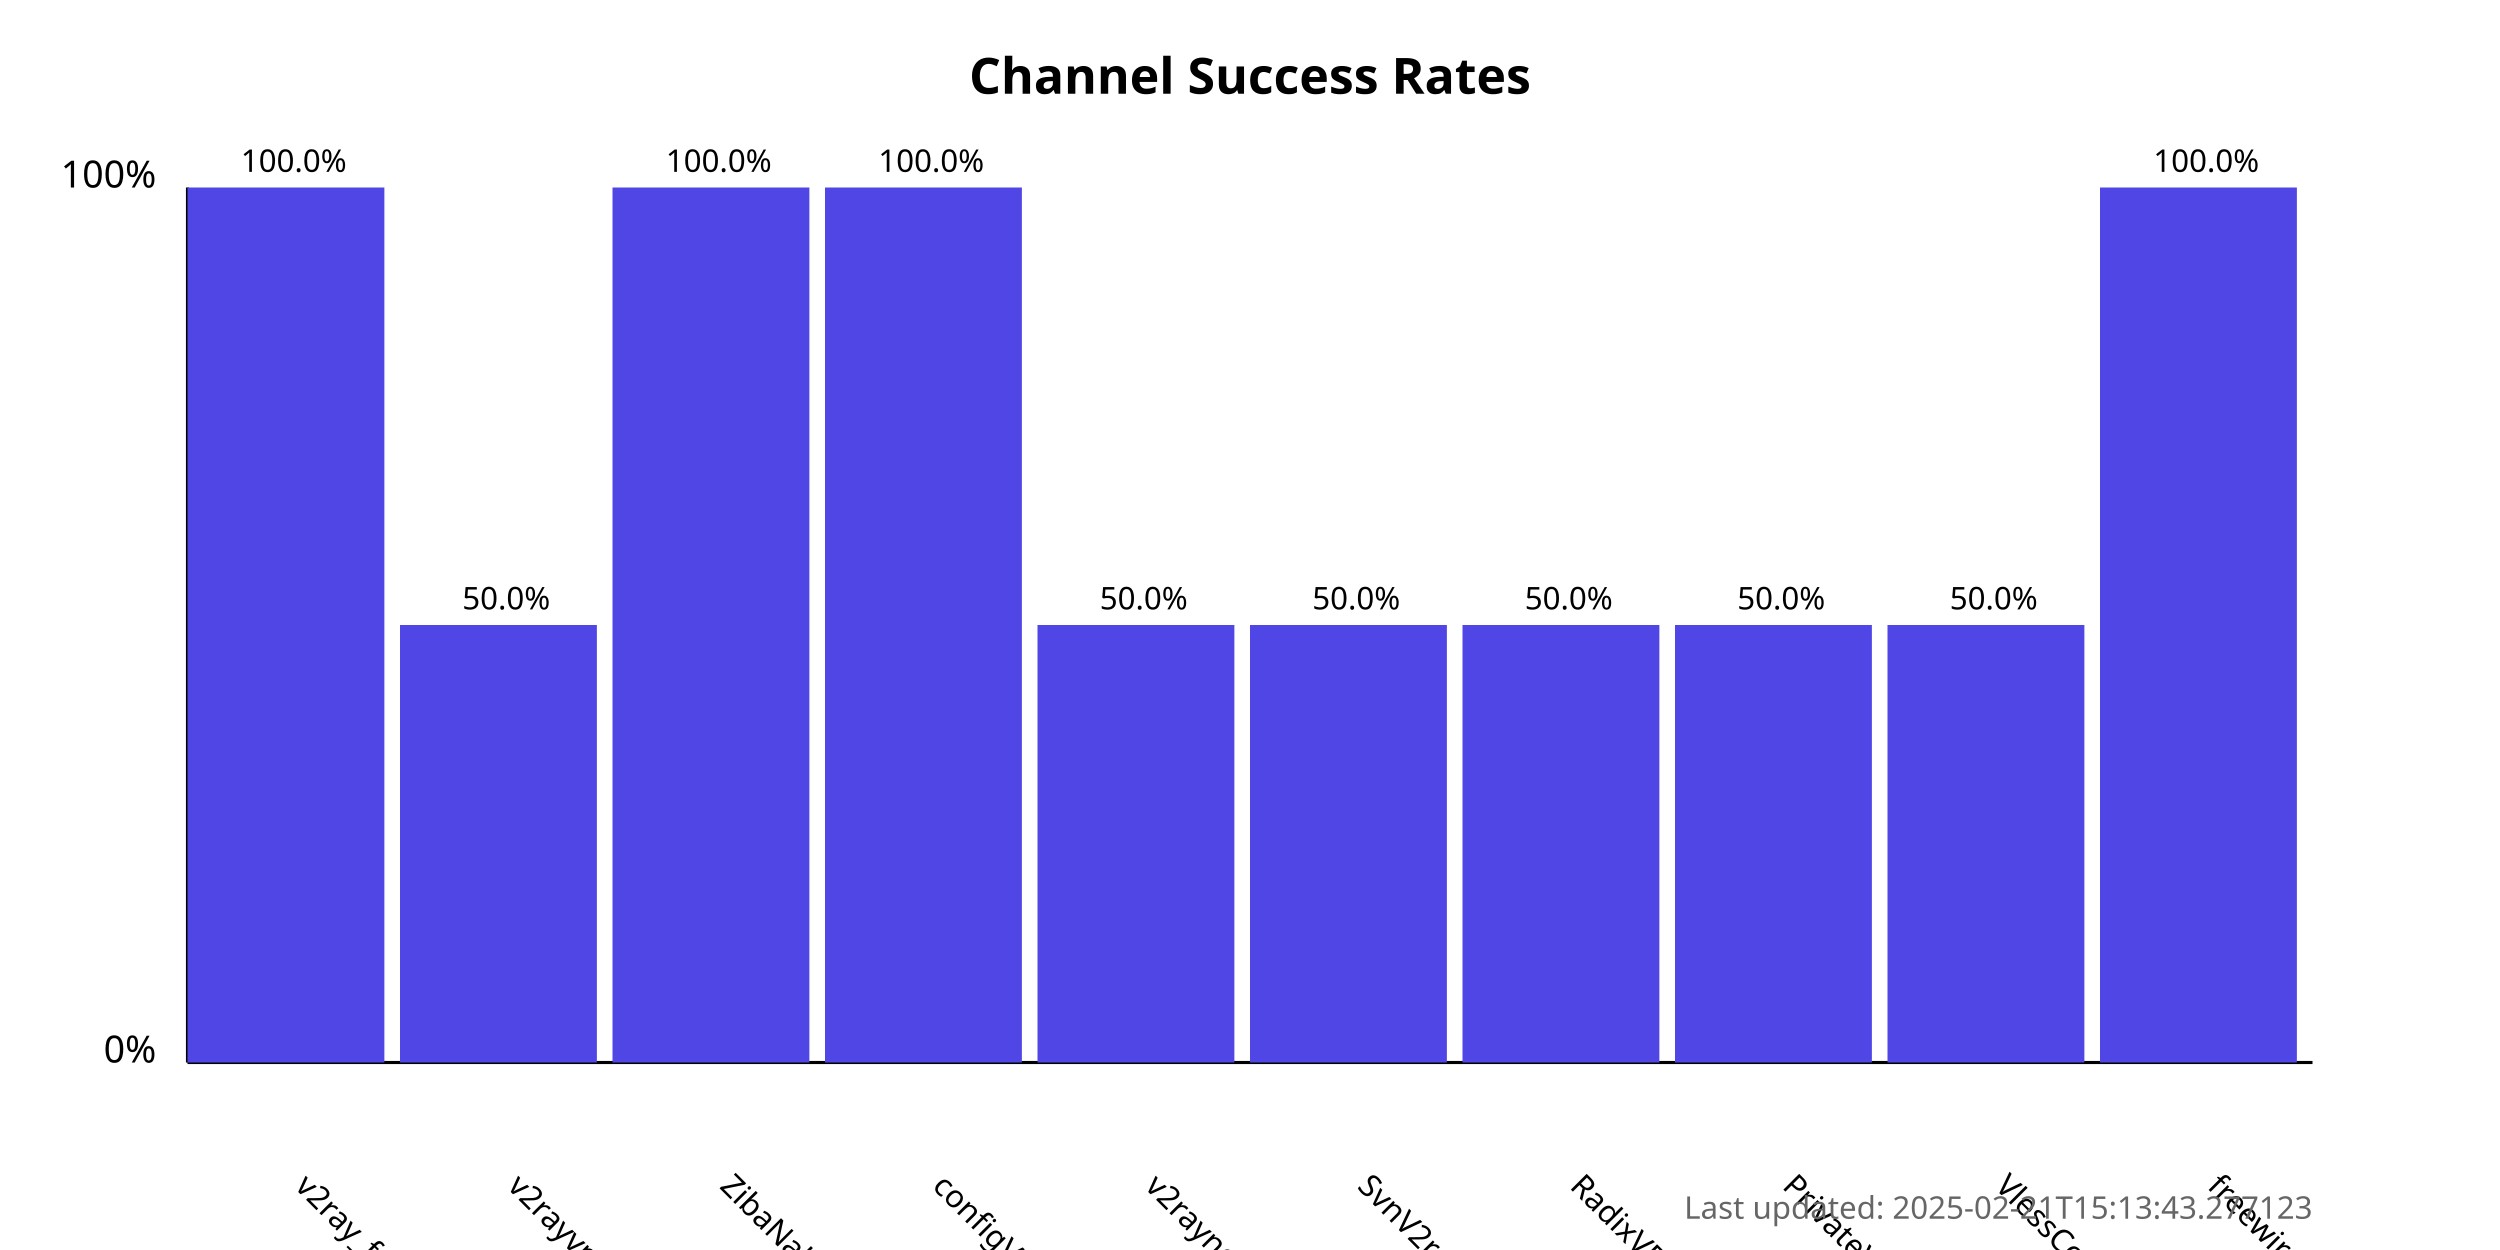
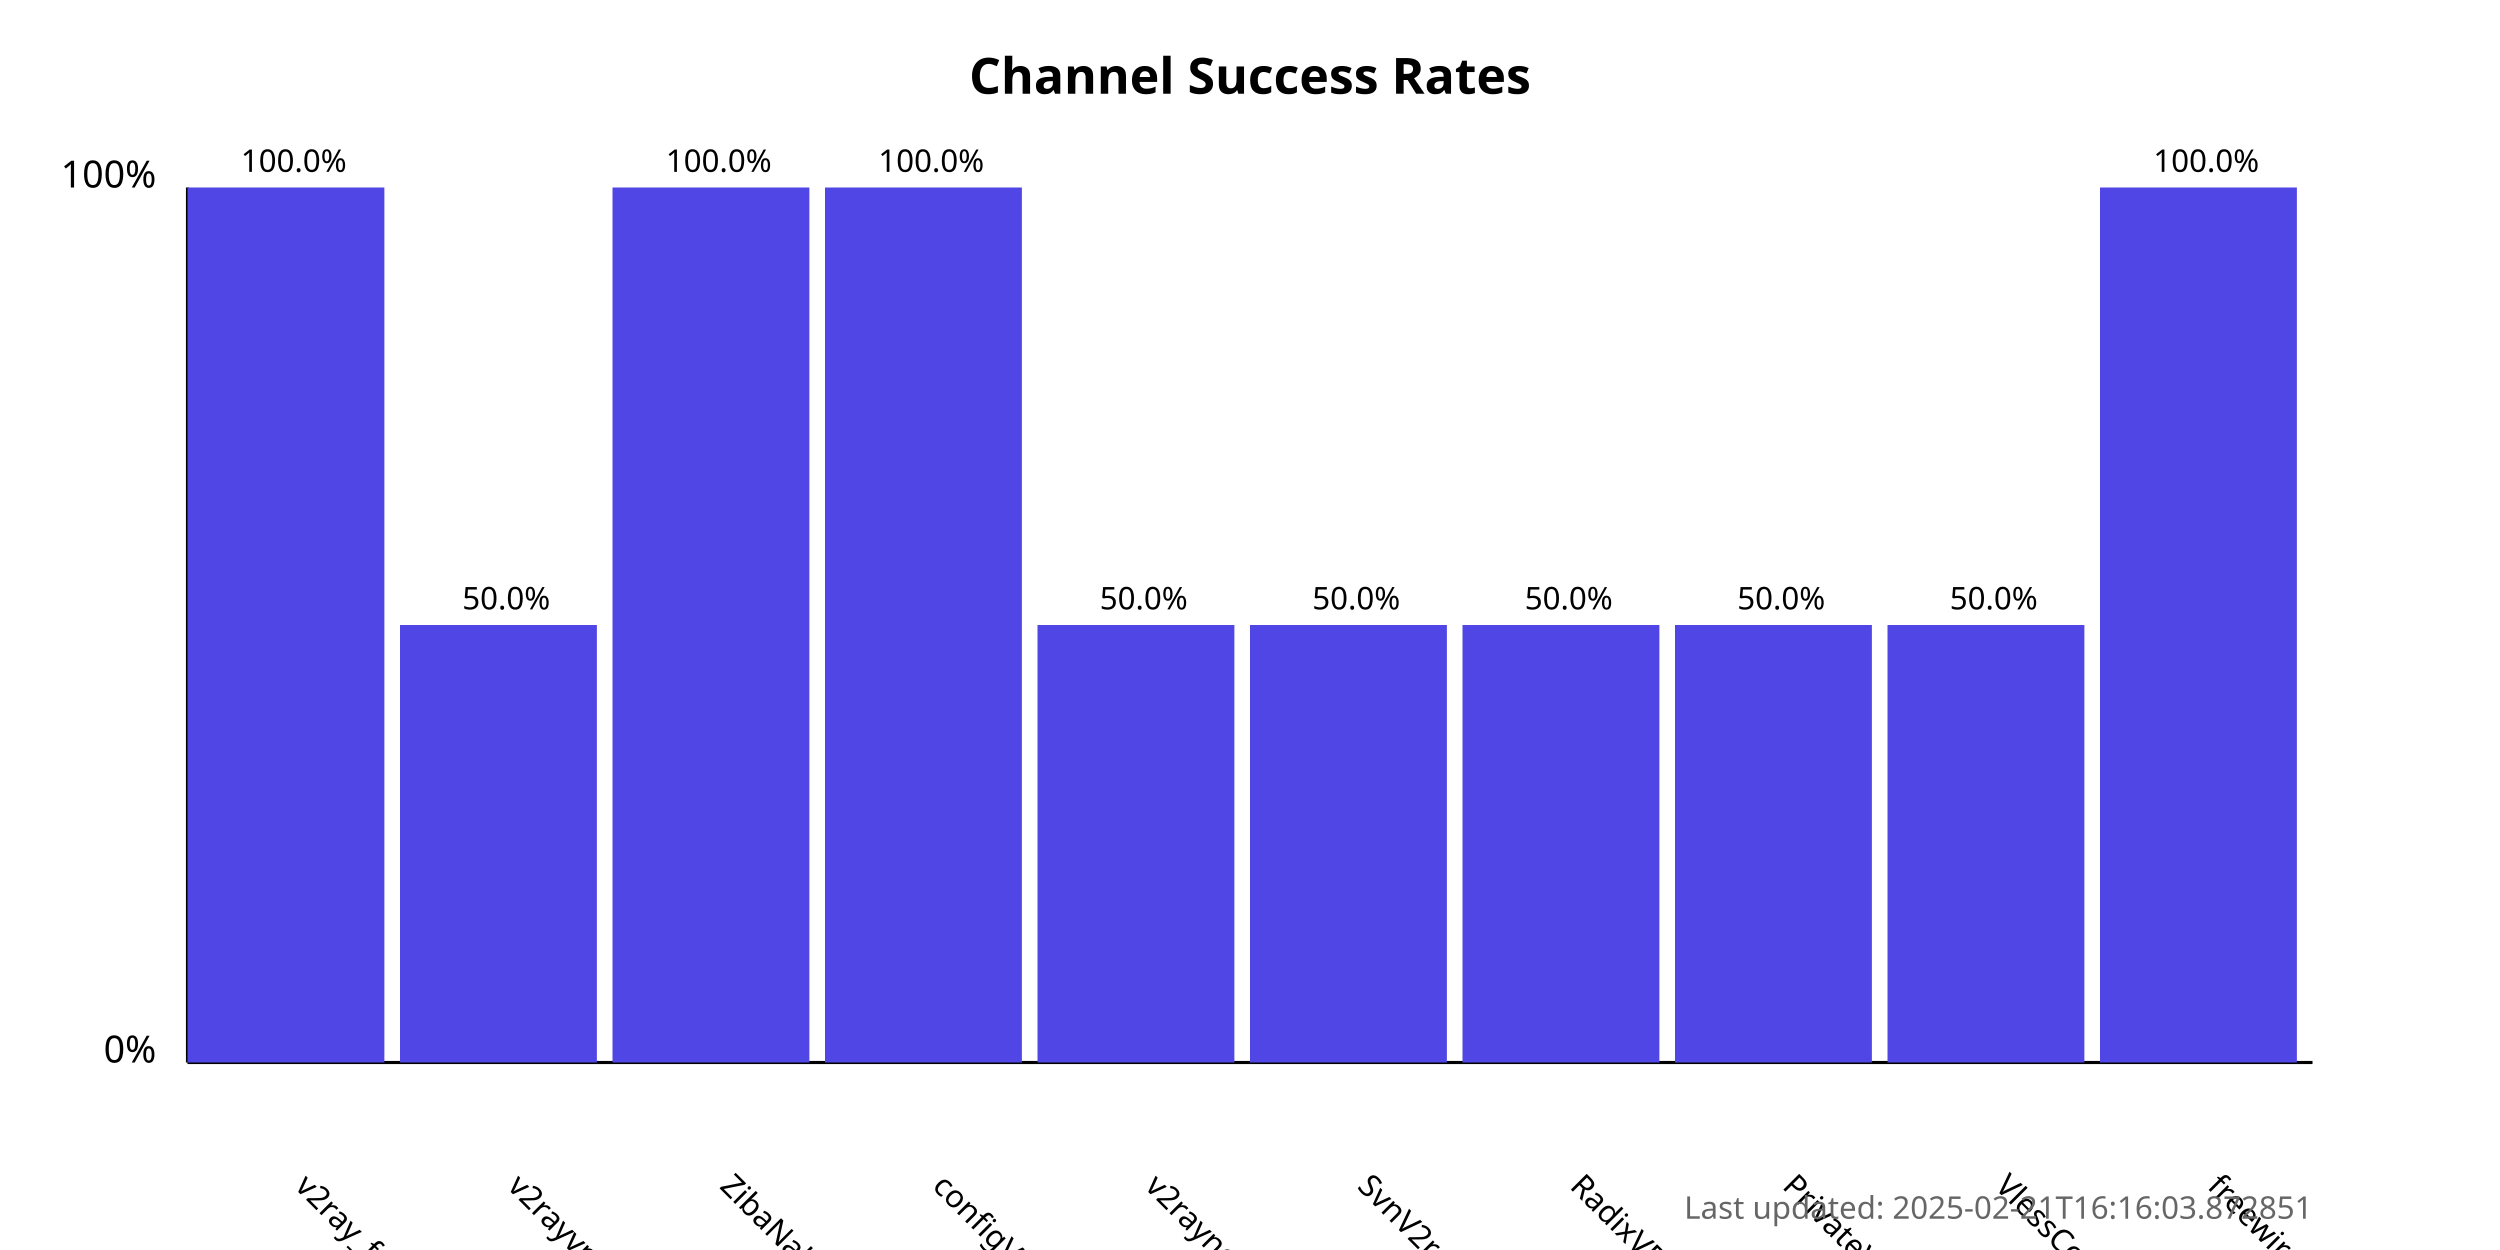
<svg xmlns="http://www.w3.org/2000/svg" width="800" height="400">
  <style>
            .chart-title { font: bold 16px sans-serif; }
            .axis-label { font: 12px sans-serif; }
            .tick-label { font: 10px sans-serif; }
            .bar { fill: #4f46e5; }
            .bar:hover { fill: #6366f1; }
            .timestamp { font: 10px sans-serif; fill: #666; }
        </style>
  <text x="400.0" y="30" text-anchor="middle" class="chart-title">
            Channel Success Rates
        </text>
  <line x1="60" y1="340" x2="60" y2="60" stroke="black" stroke-width="1" />
  <line x1="60" y1="340" x2="740" y2="340" stroke="black" stroke-width="1" />
  <text x="50" y="340" text-anchor="end" class="axis-label">0%</text>
  <text x="50" y="60" text-anchor="end" class="axis-label">100%</text>
  <g>
    <rect x="60" y="60.0" width="63.0" height="280.0" class="bar" />
    <text x="94.0" y="380" transform="rotate(45, 94.0, 380)" text-anchor="start" class="tick-label">
                v2ray_free_conf
            </text>
    <text x="94.0" y="55.0" text-anchor="middle" class="tick-label">
                100.0%
            </text>
  </g>
  <g>
    <rect x="128.0" y="200.0" width="63.0" height="140.0" class="bar" />
    <text x="162.0" y="380" transform="rotate(45, 162.0, 380)" text-anchor="start" class="tick-label">
                v2rayvpno
            </text>
    <text x="162.0" y="195.0" text-anchor="middle" class="tick-label">
                50.0%
            </text>
  </g>
  <g>
    <rect x="196.0" y="60.0" width="63.0" height="280.0" class="bar" />
    <text x="230.0" y="380" transform="rotate(45, 230.0, 380)" text-anchor="start" class="tick-label">
                ZibaNabz
            </text>
    <text x="230.0" y="55.0" text-anchor="middle" class="tick-label">
                100.0%
            </text>
  </g>
  <g>
    <rect x="264.0" y="60.0" width="63.0" height="280.0" class="bar" />
    <text x="298.0" y="380" transform="rotate(45, 298.0, 380)" text-anchor="start" class="tick-label">
                configV2rayForFree
            </text>
    <text x="298.0" y="55.0" text-anchor="middle" class="tick-label">
                100.0%
            </text>
  </g>
  <g>
    <rect x="332.0" y="200.0" width="63.0" height="140.0" class="bar" />
    <text x="366.0" y="380" transform="rotate(45, 366.0, 380)" text-anchor="start" class="tick-label">
                v2rayngvpn
            </text>
    <text x="366.0" y="195.0" text-anchor="middle" class="tick-label">
                50.0%
            </text>
  </g>
  <g>
    <rect x="400.0" y="200.0" width="63.0" height="140.0" class="bar" />
    <text x="434.0" y="380" transform="rotate(45, 434.0, 380)" text-anchor="start" class="tick-label">
                SvnV2ray
            </text>
    <text x="434.0" y="195.0" text-anchor="middle" class="tick-label">
                50.0%
            </text>
  </g>
  <g>
    <rect x="468.0" y="200.0" width="63.0" height="140.0" class="bar" />
    <text x="502.0" y="380" transform="rotate(45, 502.0, 380)" text-anchor="start" class="tick-label">
                RadixVPN
            </text>
    <text x="502.0" y="195.0" text-anchor="middle" class="tick-label">
                50.0%
            </text>
  </g>
  <g>
    <rect x="536.0" y="200.0" width="63.0" height="140.0" class="bar" />
    <text x="570.0" y="380" transform="rotate(45, 570.0, 380)" text-anchor="start" class="tick-label">
                PrivateVPNs
            </text>
    <text x="570.0" y="195.0" text-anchor="middle" class="tick-label">
                50.0%
            </text>
  </g>
  <g>
    <rect x="604.0" y="200.0" width="63.0" height="140.0" class="bar" />
    <text x="638.0" y="380" transform="rotate(45, 638.0, 380)" text-anchor="start" class="tick-label">
                VlessConfig
            </text>
    <text x="638.0" y="195.0" text-anchor="middle" class="tick-label">
                50.0%
            </text>
  </g>
  <g>
    <rect x="672.0" y="60.0" width="63.0" height="280.0" class="bar" />
    <text x="706.0" y="380" transform="rotate(45, 706.0, 380)" text-anchor="start" class="tick-label">
                freewireguard
            </text>
    <text x="706.0" y="55.0" text-anchor="middle" class="tick-label">
                100.0%
            </text>
  </g>
  <text x="740" y="390" text-anchor="end" class="timestamp">
-             Last updated: 2025-02-21T15:13:43.277123
+             Last updated: 2025-02-21T16:16:03.872851
        </text>
</svg>
